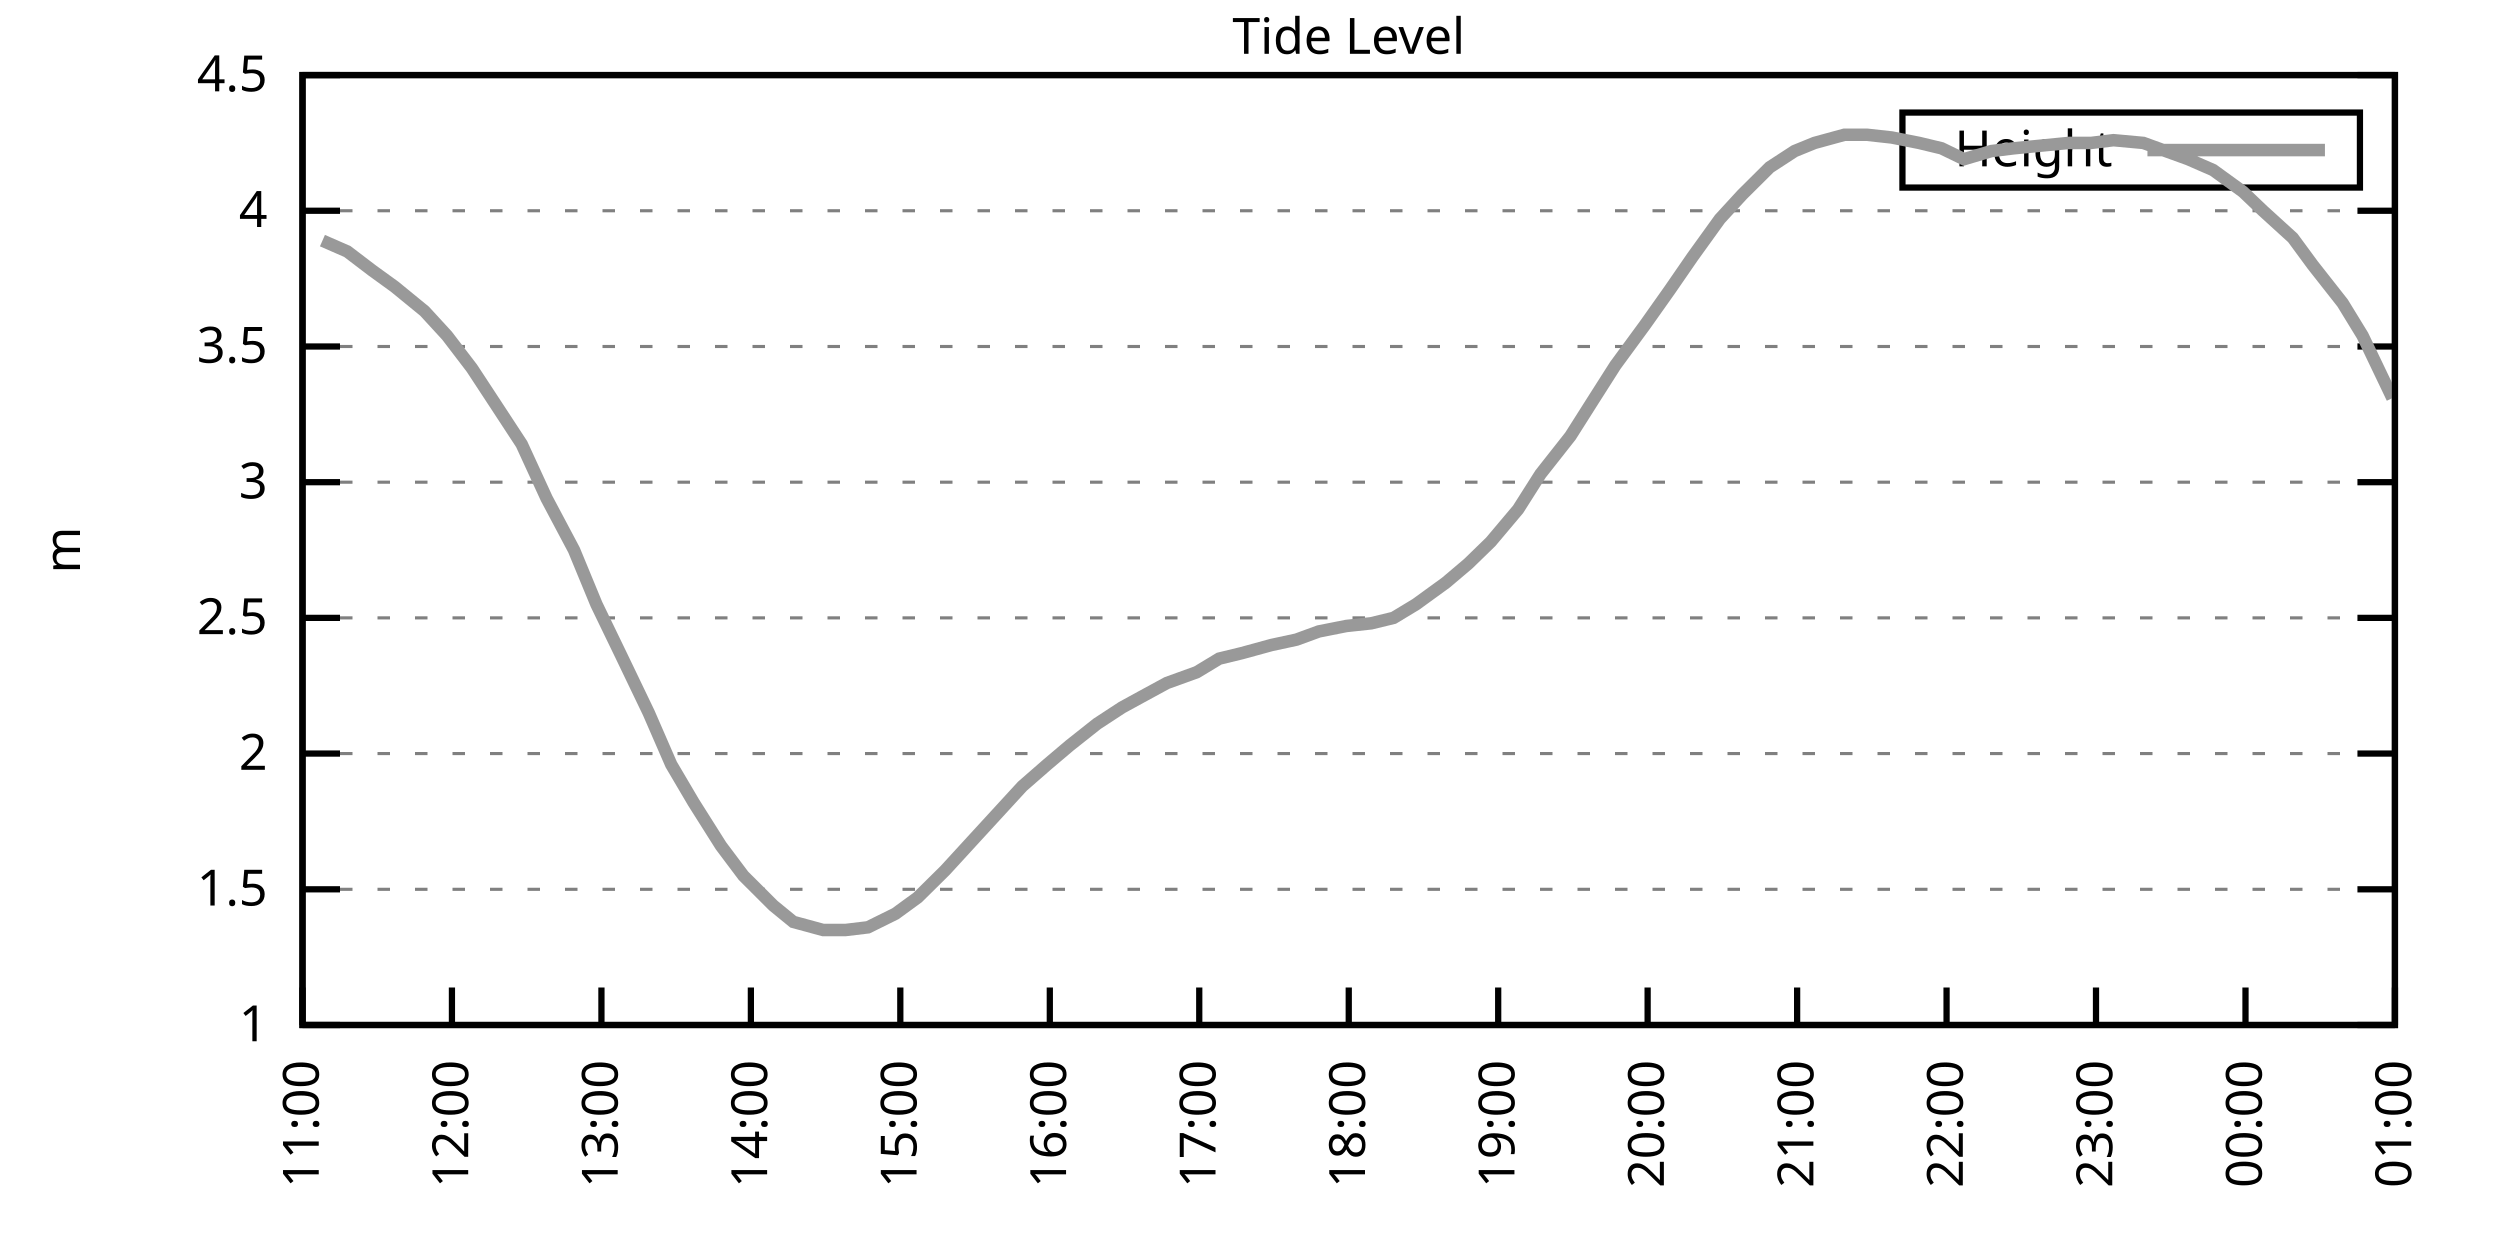
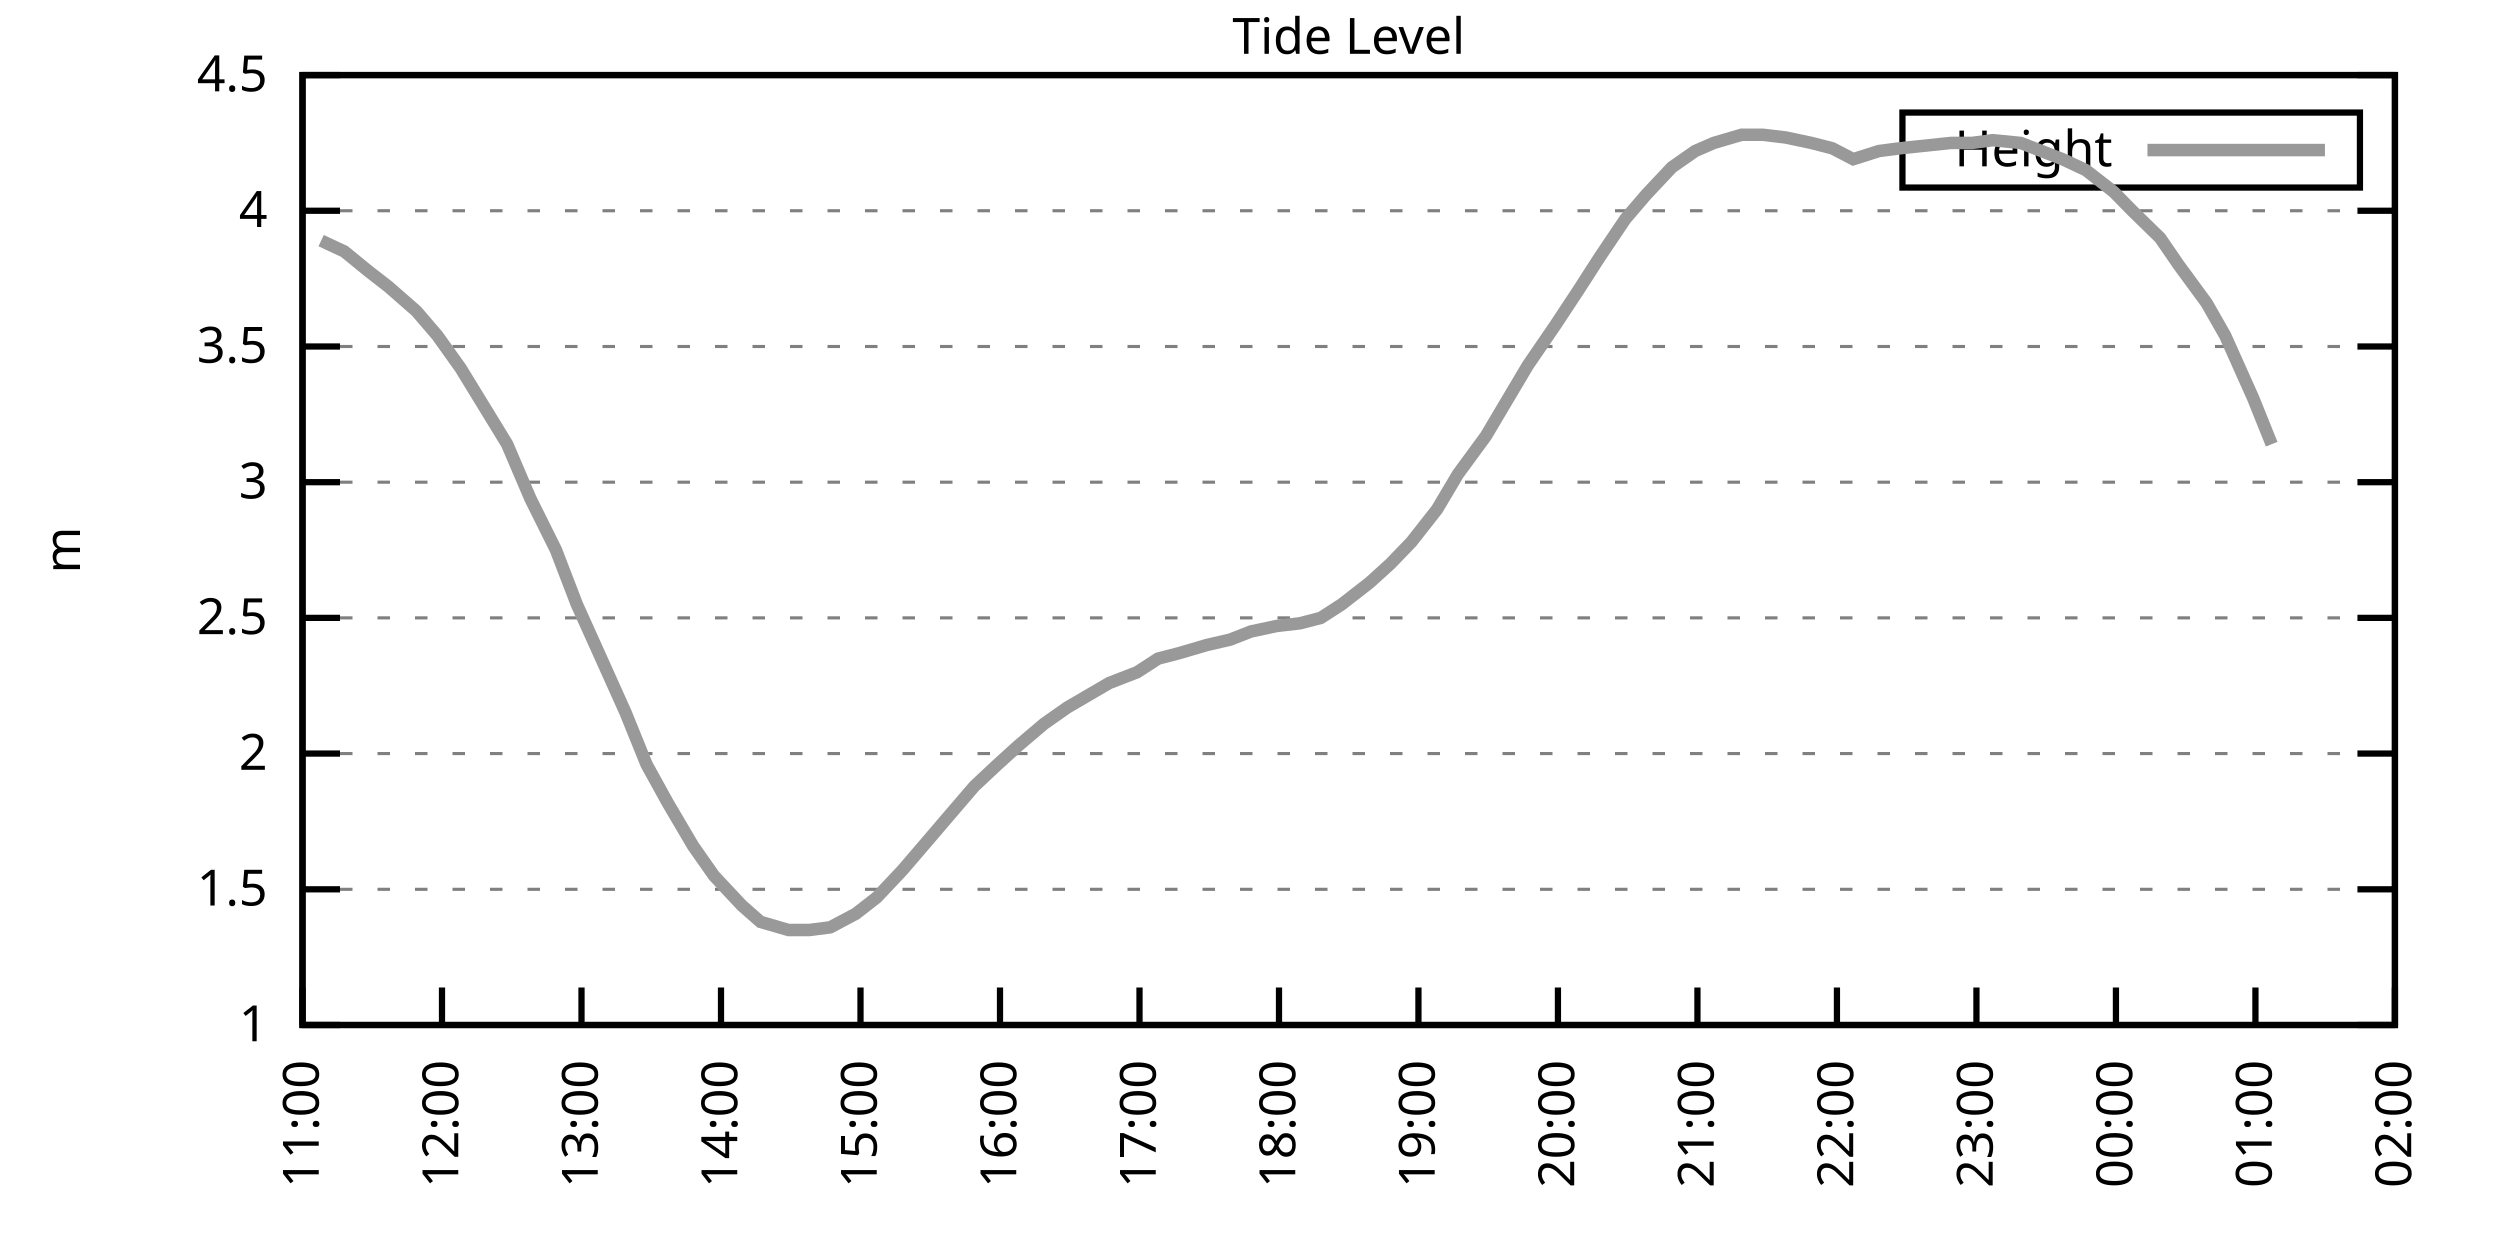
<svg xmlns="http://www.w3.org/2000/svg" xmlns:xlink="http://www.w3.org/1999/xlink" width="400" height="200" viewBox="0 0 400 200">
  <g id="gnuplot_canvas">
    <rect x="0" y="0" width="400" height="200" fill="none" />
    <defs>
      <circle id="gpDot" r="0.5" stroke-width="0.5" stroke="currentColor" />
      <path id="gpPt0" stroke-width="0.333" stroke="currentColor" d="M-1,0 h2 M0,-1 v2" />
      <path id="gpPt1" stroke-width="0.333" stroke="currentColor" d="M-1,-1 L1,1 M1,-1 L-1,1" />
      <path id="gpPt2" stroke-width="0.333" stroke="currentColor" d="M-1,0 L1,0 M0,-1 L0,1 M-1,-1 L1,1 M-1,1 L1,-1" />
      <rect id="gpPt3" stroke-width="0.333" stroke="currentColor" x="-1" y="-1" width="2" height="2" />
      <rect id="gpPt4" stroke-width="0.333" stroke="currentColor" fill="currentColor" x="-1" y="-1" width="2" height="2" />
      <circle id="gpPt5" stroke-width="0.333" stroke="currentColor" cx="0" cy="0" r="1" />
      <use xlink:href="#gpPt5" id="gpPt6" fill="currentColor" stroke="none" />
      <path id="gpPt7" stroke-width="0.333" stroke="currentColor" d="M0,-1.33 L-1.33,0.67 L1.33,0.67 z" />
      <use xlink:href="#gpPt7" id="gpPt8" fill="currentColor" stroke="none" />
      <use xlink:href="#gpPt7" id="gpPt9" stroke="currentColor" transform="rotate(180)" />
      <use xlink:href="#gpPt9" id="gpPt10" fill="currentColor" stroke="none" />
      <use xlink:href="#gpPt3" id="gpPt11" stroke="currentColor" transform="rotate(45)" />
      <use xlink:href="#gpPt11" id="gpPt12" fill="currentColor" stroke="none" />
      <path id="gpPt13" stroke-width="0.333" stroke="currentColor" d="M0,1.330 L1.265,0.411 L0.782,-1.067 L-0.782,-1.076 L-1.265,0.411 z" />
      <use xlink:href="#gpPt13" id="gpPt14" fill="currentColor" stroke="none" />
      <filter id="textbox" filterUnits="objectBoundingBox" x="0" y="0" height="1" width="1">
        <feFlood flood-color="white" flood-opacity="1" result="bgnd" />
        <feComposite in="SourceGraphic" in2="bgnd" operator="atop" />
      </filter>
      <filter id="greybox" filterUnits="objectBoundingBox" x="0" y="0" height="1" width="1">
        <feFlood flood-color="lightgrey" flood-opacity="1" result="grey" />
        <feComposite in="SourceGraphic" in2="grey" operator="atop" />
      </filter>
    </defs>
    <g fill="none" color="white" stroke="currentColor" stroke-width="1.00" stroke-linecap="butt" stroke-linejoin="miter">
</g>
    <g fill="none" color="black" stroke="currentColor" stroke-width="1.00" stroke-linecap="butt" stroke-linejoin="miter">
      <g stroke="none" shape-rendering="crispEdges">
        <polygon fill="rgb(255, 255, 255)" points="48.40,164.00 383.18,164.00 383.18,12.02 48.40,12.02 " />
      </g>
    </g>
    <g fill="none" color="black" stroke="currentColor" stroke-width="1.00" stroke-linecap="butt" stroke-linejoin="miter">
</g>
    <g fill="none" color="black" stroke="black" stroke-width="0.50" stroke-linecap="butt" stroke-linejoin="miter">
</g>
    <g fill="none" color="gray" stroke="currentColor" stroke-width="0.50" stroke-linecap="butt" stroke-linejoin="miter">
      <path stroke="gray" stroke-dasharray="2,4" class="gridline" d="M48.40,164.00 L383.19,164.00  " />
    </g>
    <g fill="none" color="gray" stroke="gray" stroke-width="1.00" stroke-linecap="butt" stroke-linejoin="miter">
</g>
    <g fill="none" color="black" stroke="currentColor" stroke-width="1.00" stroke-linecap="butt" stroke-linejoin="miter">
      <path stroke="black" d="M48.40,164.00 L54.40,164.00 M383.19,164.00 L377.19,164.00  " />
      <g transform="translate(42.80,166.60)" stroke="none" fill="black" font-family="Sans" font-size="8.00" text-anchor="end">
        <text>
          <tspan font-family="Sans"> 1</tspan>
        </text>
      </g>
    </g>
    <g fill="none" color="black" stroke="currentColor" stroke-width="1.00" stroke-linecap="butt" stroke-linejoin="miter">
</g>
    <g fill="none" color="black" stroke="black" stroke-width="0.50" stroke-linecap="butt" stroke-linejoin="miter">
</g>
    <g fill="none" color="gray" stroke="currentColor" stroke-width="0.50" stroke-linecap="butt" stroke-linejoin="miter">
      <path stroke="gray" stroke-dasharray="2,4" class="gridline" d="M48.40,142.29 L383.19,142.29  " />
    </g>
    <g fill="none" color="gray" stroke="gray" stroke-width="1.00" stroke-linecap="butt" stroke-linejoin="miter">
</g>
    <g fill="none" color="black" stroke="currentColor" stroke-width="1.00" stroke-linecap="butt" stroke-linejoin="miter">
      <path stroke="black" d="M48.40,142.29 L54.40,142.29 M383.19,142.29 L377.19,142.29  " />
      <g transform="translate(42.80,144.89)" stroke="none" fill="black" font-family="Sans" font-size="8.00" text-anchor="end">
        <text>
          <tspan font-family="Sans"> 1.5</tspan>
        </text>
      </g>
    </g>
    <g fill="none" color="black" stroke="currentColor" stroke-width="1.00" stroke-linecap="butt" stroke-linejoin="miter">
</g>
    <g fill="none" color="black" stroke="black" stroke-width="0.50" stroke-linecap="butt" stroke-linejoin="miter">
</g>
    <g fill="none" color="gray" stroke="currentColor" stroke-width="0.50" stroke-linecap="butt" stroke-linejoin="miter">
      <path stroke="gray" stroke-dasharray="2,4" class="gridline" d="M48.40,120.57 L383.19,120.57  " />
    </g>
    <g fill="none" color="gray" stroke="gray" stroke-width="1.00" stroke-linecap="butt" stroke-linejoin="miter">
</g>
    <g fill="none" color="black" stroke="currentColor" stroke-width="1.00" stroke-linecap="butt" stroke-linejoin="miter">
      <path stroke="black" d="M48.40,120.57 L54.40,120.57 M383.19,120.57 L377.19,120.57  " />
      <g transform="translate(42.80,123.17)" stroke="none" fill="black" font-family="Sans" font-size="8.00" text-anchor="end">
        <text>
          <tspan font-family="Sans"> 2</tspan>
        </text>
      </g>
    </g>
    <g fill="none" color="black" stroke="currentColor" stroke-width="1.00" stroke-linecap="butt" stroke-linejoin="miter">
</g>
    <g fill="none" color="black" stroke="black" stroke-width="0.50" stroke-linecap="butt" stroke-linejoin="miter">
</g>
    <g fill="none" color="gray" stroke="currentColor" stroke-width="0.50" stroke-linecap="butt" stroke-linejoin="miter">
      <path stroke="gray" stroke-dasharray="2,4" class="gridline" d="M48.40,98.86 L383.19,98.86  " />
    </g>
    <g fill="none" color="gray" stroke="gray" stroke-width="1.00" stroke-linecap="butt" stroke-linejoin="miter">
</g>
    <g fill="none" color="black" stroke="currentColor" stroke-width="1.00" stroke-linecap="butt" stroke-linejoin="miter">
      <path stroke="black" d="M48.40,98.86 L54.40,98.86 M383.19,98.86 L377.19,98.86  " />
      <g transform="translate(42.80,101.46)" stroke="none" fill="black" font-family="Sans" font-size="8.00" text-anchor="end">
        <text>
          <tspan font-family="Sans"> 2.5</tspan>
        </text>
      </g>
    </g>
    <g fill="none" color="black" stroke="currentColor" stroke-width="1.00" stroke-linecap="butt" stroke-linejoin="miter">
</g>
    <g fill="none" color="black" stroke="black" stroke-width="0.50" stroke-linecap="butt" stroke-linejoin="miter">
</g>
    <g fill="none" color="gray" stroke="currentColor" stroke-width="0.50" stroke-linecap="butt" stroke-linejoin="miter">
      <path stroke="gray" stroke-dasharray="2,4" class="gridline" d="M48.40,77.15 L383.19,77.15  " />
    </g>
    <g fill="none" color="gray" stroke="gray" stroke-width="1.00" stroke-linecap="butt" stroke-linejoin="miter">
</g>
    <g fill="none" color="black" stroke="currentColor" stroke-width="1.00" stroke-linecap="butt" stroke-linejoin="miter">
      <path stroke="black" d="M48.40,77.15 L54.40,77.15 M383.19,77.15 L377.19,77.15  " />
      <g transform="translate(42.80,79.75)" stroke="none" fill="black" font-family="Sans" font-size="8.00" text-anchor="end">
        <text>
          <tspan font-family="Sans"> 3</tspan>
        </text>
      </g>
    </g>
    <g fill="none" color="black" stroke="currentColor" stroke-width="1.00" stroke-linecap="butt" stroke-linejoin="miter">
</g>
    <g fill="none" color="black" stroke="black" stroke-width="0.50" stroke-linecap="butt" stroke-linejoin="miter">
</g>
    <g fill="none" color="gray" stroke="currentColor" stroke-width="0.50" stroke-linecap="butt" stroke-linejoin="miter">
      <path stroke="gray" stroke-dasharray="2,4" class="gridline" d="M48.40,55.44 L383.19,55.44  " />
    </g>
    <g fill="none" color="gray" stroke="gray" stroke-width="1.00" stroke-linecap="butt" stroke-linejoin="miter">
</g>
    <g fill="none" color="black" stroke="currentColor" stroke-width="1.00" stroke-linecap="butt" stroke-linejoin="miter">
      <path stroke="black" d="M48.40,55.44 L54.40,55.44 M383.19,55.44 L377.19,55.44  " />
      <g transform="translate(42.80,58.04)" stroke="none" fill="black" font-family="Sans" font-size="8.00" text-anchor="end">
        <text>
          <tspan font-family="Sans"> 3.5</tspan>
        </text>
      </g>
    </g>
    <g fill="none" color="black" stroke="currentColor" stroke-width="1.00" stroke-linecap="butt" stroke-linejoin="miter">
</g>
    <g fill="none" color="black" stroke="black" stroke-width="0.50" stroke-linecap="butt" stroke-linejoin="miter">
</g>
    <g fill="none" color="gray" stroke="currentColor" stroke-width="0.50" stroke-linecap="butt" stroke-linejoin="miter">
      <path stroke="gray" stroke-dasharray="2,4" class="gridline" d="M48.40,33.72 L383.19,33.72  " />
    </g>
    <g fill="none" color="gray" stroke="gray" stroke-width="1.00" stroke-linecap="butt" stroke-linejoin="miter">
</g>
    <g fill="none" color="black" stroke="currentColor" stroke-width="1.00" stroke-linecap="butt" stroke-linejoin="miter">
      <path stroke="black" d="M48.40,33.72 L54.40,33.72 M383.19,33.72 L377.19,33.72  " />
      <g transform="translate(42.80,36.32)" stroke="none" fill="black" font-family="Sans" font-size="8.00" text-anchor="end">
        <text>
          <tspan font-family="Sans"> 4</tspan>
        </text>
      </g>
    </g>
    <g fill="none" color="black" stroke="currentColor" stroke-width="1.00" stroke-linecap="butt" stroke-linejoin="miter">
</g>
    <g fill="none" color="black" stroke="black" stroke-width="0.50" stroke-linecap="butt" stroke-linejoin="miter">
</g>
    <g fill="none" color="gray" stroke="currentColor" stroke-width="0.50" stroke-linecap="butt" stroke-linejoin="miter">
      <path stroke="gray" stroke-dasharray="2,4" class="gridline" d="M48.40,12.01 L383.19,12.01  " />
    </g>
    <g fill="none" color="gray" stroke="gray" stroke-width="1.00" stroke-linecap="butt" stroke-linejoin="miter">
</g>
    <g fill="none" color="black" stroke="currentColor" stroke-width="1.00" stroke-linecap="butt" stroke-linejoin="miter">
      <path stroke="black" d="M48.40,12.01 L54.40,12.01 M383.19,12.01 L377.19,12.01  " />
      <g transform="translate(42.80,14.61)" stroke="none" fill="black" font-family="Sans" font-size="8.00" text-anchor="end">
        <text>
          <tspan font-family="Sans"> 4.5</tspan>
        </text>
      </g>
    </g>
    <g fill="none" color="black" stroke="currentColor" stroke-width="1.00" stroke-linecap="butt" stroke-linejoin="miter">
      <path stroke="black" d="M48.40,164.00 L48.40,158.00  " />
      <g transform="translate(51.00,169.60) rotate(270.00)" stroke="none" fill="black" font-family="Sans" font-size="8.00" text-anchor="end">
        <text>
          <tspan font-family="Sans">11:00</tspan>
        </text>
      </g>
    </g>
    <g fill="none" color="black" stroke="currentColor" stroke-width="1.00" stroke-linecap="butt" stroke-linejoin="miter">
-       <path stroke="black" d="M72.31,164.00 L72.31,158.00  " />
-       <g transform="translate(74.91,169.60) rotate(270.00)" stroke="none" fill="black" font-family="Sans" font-size="8.00" text-anchor="end">
+       <path stroke="black" d="M70.72,164.00 L70.72,158.00  " />
+       <g transform="translate(73.32,169.60) rotate(270.00)" stroke="none" fill="black" font-family="Sans" font-size="8.00" text-anchor="end">
        <text>
          <tspan font-family="Sans">12:00</tspan>
        </text>
      </g>
    </g>
    <g fill="none" color="black" stroke="currentColor" stroke-width="1.00" stroke-linecap="butt" stroke-linejoin="miter">
-       <path stroke="black" d="M96.23,164.00 L96.23,158.00  " />
-       <g transform="translate(98.83,169.60) rotate(270.00)" stroke="none" fill="black" font-family="Sans" font-size="8.00" text-anchor="end">
+       <path stroke="black" d="M93.04,164.00 L93.04,158.00  " />
+       <g transform="translate(95.64,169.60) rotate(270.00)" stroke="none" fill="black" font-family="Sans" font-size="8.00" text-anchor="end">
        <text>
          <tspan font-family="Sans">13:00</tspan>
        </text>
      </g>
    </g>
    <g fill="none" color="black" stroke="currentColor" stroke-width="1.00" stroke-linecap="butt" stroke-linejoin="miter">
-       <path stroke="black" d="M120.14,164.00 L120.14,158.00  " />
-       <g transform="translate(122.74,169.60) rotate(270.00)" stroke="none" fill="black" font-family="Sans" font-size="8.00" text-anchor="end">
+       <path stroke="black" d="M115.36,164.00 L115.36,158.00  " />
+       <g transform="translate(117.96,169.60) rotate(270.00)" stroke="none" fill="black" font-family="Sans" font-size="8.00" text-anchor="end">
        <text>
          <tspan font-family="Sans">14:00</tspan>
        </text>
      </g>
    </g>
    <g fill="none" color="black" stroke="currentColor" stroke-width="1.00" stroke-linecap="butt" stroke-linejoin="miter">
-       <path stroke="black" d="M144.05,164.00 L144.05,158.00  " />
-       <g transform="translate(146.65,169.60) rotate(270.00)" stroke="none" fill="black" font-family="Sans" font-size="8.00" text-anchor="end">
+       <path stroke="black" d="M137.68,164.00 L137.68,158.00  " />
+       <g transform="translate(140.28,169.60) rotate(270.00)" stroke="none" fill="black" font-family="Sans" font-size="8.00" text-anchor="end">
        <text>
          <tspan font-family="Sans">15:00</tspan>
        </text>
      </g>
    </g>
    <g fill="none" color="black" stroke="currentColor" stroke-width="1.00" stroke-linecap="butt" stroke-linejoin="miter">
-       <path stroke="black" d="M167.97,164.00 L167.97,158.00  " />
-       <g transform="translate(170.57,169.60) rotate(270.00)" stroke="none" fill="black" font-family="Sans" font-size="8.00" text-anchor="end">
+       <path stroke="black" d="M160.00,164.00 L160.00,158.00  " />
+       <g transform="translate(162.60,169.60) rotate(270.00)" stroke="none" fill="black" font-family="Sans" font-size="8.00" text-anchor="end">
        <text>
          <tspan font-family="Sans">16:00</tspan>
        </text>
      </g>
    </g>
    <g fill="none" color="black" stroke="currentColor" stroke-width="1.00" stroke-linecap="butt" stroke-linejoin="miter">
-       <path stroke="black" d="M191.88,164.00 L191.88,158.00  " />
-       <g transform="translate(194.48,169.60) rotate(270.00)" stroke="none" fill="black" font-family="Sans" font-size="8.00" text-anchor="end">
+       <path stroke="black" d="M182.32,164.00 L182.32,158.00  " />
+       <g transform="translate(184.92,169.60) rotate(270.00)" stroke="none" fill="black" font-family="Sans" font-size="8.00" text-anchor="end">
        <text>
          <tspan font-family="Sans">17:00</tspan>
        </text>
      </g>
    </g>
    <g fill="none" color="black" stroke="currentColor" stroke-width="1.00" stroke-linecap="butt" stroke-linejoin="miter">
-       <path stroke="black" d="M215.80,164.00 L215.80,158.00  " />
-       <g transform="translate(218.40,169.60) rotate(270.00)" stroke="none" fill="black" font-family="Sans" font-size="8.00" text-anchor="end">
+       <path stroke="black" d="M204.64,164.00 L204.64,158.00  " />
+       <g transform="translate(207.24,169.60) rotate(270.00)" stroke="none" fill="black" font-family="Sans" font-size="8.00" text-anchor="end">
        <text>
          <tspan font-family="Sans">18:00</tspan>
        </text>
      </g>
    </g>
    <g fill="none" color="black" stroke="currentColor" stroke-width="1.00" stroke-linecap="butt" stroke-linejoin="miter">
-       <path stroke="black" d="M239.71,164.00 L239.71,158.00  " />
-       <g transform="translate(242.31,169.60) rotate(270.00)" stroke="none" fill="black" font-family="Sans" font-size="8.00" text-anchor="end">
+       <path stroke="black" d="M226.95,164.00 L226.95,158.00  " />
+       <g transform="translate(229.55,169.60) rotate(270.00)" stroke="none" fill="black" font-family="Sans" font-size="8.00" text-anchor="end">
        <text>
          <tspan font-family="Sans">19:00</tspan>
        </text>
      </g>
    </g>
    <g fill="none" color="black" stroke="currentColor" stroke-width="1.00" stroke-linecap="butt" stroke-linejoin="miter">
-       <path stroke="black" d="M263.62,164.00 L263.62,158.00  " />
-       <g transform="translate(266.22,169.60) rotate(270.00)" stroke="none" fill="black" font-family="Sans" font-size="8.00" text-anchor="end">
+       <path stroke="black" d="M249.27,164.00 L249.27,158.00  " />
+       <g transform="translate(251.87,169.60) rotate(270.00)" stroke="none" fill="black" font-family="Sans" font-size="8.00" text-anchor="end">
        <text>
          <tspan font-family="Sans">20:00</tspan>
        </text>
      </g>
    </g>
    <g fill="none" color="black" stroke="currentColor" stroke-width="1.00" stroke-linecap="butt" stroke-linejoin="miter">
-       <path stroke="black" d="M287.54,164.00 L287.54,158.00  " />
-       <g transform="translate(290.14,169.60) rotate(270.00)" stroke="none" fill="black" font-family="Sans" font-size="8.00" text-anchor="end">
+       <path stroke="black" d="M271.59,164.00 L271.59,158.00  " />
+       <g transform="translate(274.19,169.60) rotate(270.00)" stroke="none" fill="black" font-family="Sans" font-size="8.00" text-anchor="end">
        <text>
          <tspan font-family="Sans">21:00</tspan>
        </text>
      </g>
    </g>
    <g fill="none" color="black" stroke="currentColor" stroke-width="1.00" stroke-linecap="butt" stroke-linejoin="miter">
-       <path stroke="black" d="M311.45,164.00 L311.45,158.00  " />
-       <g transform="translate(314.05,169.60) rotate(270.00)" stroke="none" fill="black" font-family="Sans" font-size="8.00" text-anchor="end">
+       <path stroke="black" d="M293.91,164.00 L293.91,158.00  " />
+       <g transform="translate(296.51,169.60) rotate(270.00)" stroke="none" fill="black" font-family="Sans" font-size="8.00" text-anchor="end">
        <text>
          <tspan font-family="Sans">22:00</tspan>
        </text>
      </g>
    </g>
    <g fill="none" color="black" stroke="currentColor" stroke-width="1.00" stroke-linecap="butt" stroke-linejoin="miter">
-       <path stroke="black" d="M335.36,164.00 L335.36,158.00  " />
-       <g transform="translate(337.96,169.60) rotate(270.00)" stroke="none" fill="black" font-family="Sans" font-size="8.00" text-anchor="end">
+       <path stroke="black" d="M316.23,164.00 L316.23,158.00  " />
+       <g transform="translate(318.83,169.60) rotate(270.00)" stroke="none" fill="black" font-family="Sans" font-size="8.00" text-anchor="end">
        <text>
          <tspan font-family="Sans">23:00</tspan>
        </text>
      </g>
    </g>
    <g fill="none" color="black" stroke="currentColor" stroke-width="1.00" stroke-linecap="butt" stroke-linejoin="miter">
-       <path stroke="black" d="M359.28,164.00 L359.28,158.00  " />
-       <g transform="translate(361.88,169.60) rotate(270.00)" stroke="none" fill="black" font-family="Sans" font-size="8.00" text-anchor="end">
+       <path stroke="black" d="M338.55,164.00 L338.55,158.00  " />
+       <g transform="translate(341.15,169.60) rotate(270.00)" stroke="none" fill="black" font-family="Sans" font-size="8.00" text-anchor="end">
        <text>
          <tspan font-family="Sans">00:00</tspan>
+         </text>
+       </g>
+     </g>
+     <g fill="none" color="black" stroke="currentColor" stroke-width="1.00" stroke-linecap="butt" stroke-linejoin="miter">
+       <path stroke="black" d="M360.87,164.00 L360.87,158.00  " />
+       <g transform="translate(363.47,169.60) rotate(270.00)" stroke="none" fill="black" font-family="Sans" font-size="8.00" text-anchor="end">
+         <text>
+           <tspan font-family="Sans">01:00</tspan>
        </text>
      </g>
    </g>
    <g fill="none" color="black" stroke="currentColor" stroke-width="1.00" stroke-linecap="butt" stroke-linejoin="miter">
      <path stroke="black" d="M383.19,164.00 L383.19,158.00  " />
      <g transform="translate(385.79,169.60) rotate(270.00)" stroke="none" fill="black" font-family="Sans" font-size="8.00" text-anchor="end">
        <text>
-           <tspan font-family="Sans">01:00</tspan>
+           <tspan font-family="Sans">02:00</tspan>
        </text>
      </g>
    </g>
    <g fill="none" color="black" stroke="currentColor" stroke-width="1.00" stroke-linecap="butt" stroke-linejoin="miter">
</g>
    <g fill="none" color="black" stroke="currentColor" stroke-width="1.00" stroke-linecap="butt" stroke-linejoin="miter">
      <path stroke="black" d="M48.40,12.01 L48.40,164.00 L383.19,164.00 L383.19,12.01 L48.40,12.01 Z  " />
    </g>
    <g fill="none" color="black" stroke="currentColor" stroke-width="1.00" stroke-linecap="butt" stroke-linejoin="miter">
</g>
    <g fill="none" color="black" stroke="currentColor" stroke-width="1.00" stroke-linecap="butt" stroke-linejoin="miter">
      <path stroke="black" d="M304.39,30.01 L304.39,18.01 L377.59,18.01 L377.59,30.01 L304.39,30.01 Z  " />
    </g>
    <g id="Tide_level_plot_1">
      <g fill="none" color="white" stroke="black" stroke-width="2.00" stroke-linecap="butt" stroke-linejoin="miter">
</g>
      <g fill="none" color="black" stroke="currentColor" stroke-width="2.00" stroke-linecap="butt" stroke-linejoin="miter">
        <g transform="translate(337.99,26.61)" stroke="none" fill="black" font-family="Sans" font-size="8.00" text-anchor="end">
          <text>
            <tspan font-family="Sans">Height</tspan>
          </text>
        </g>
      </g>
      <g fill="none" color="black" stroke="currentColor" stroke-width="2.00" stroke-linecap="butt" stroke-linejoin="miter">
-         <path stroke="rgb(153, 153, 153)" d="M343.59,24.01 L371.99,24.01 M51.59,38.50 L55.57,40.24 L59.56,43.28 L63.15,45.88 L67.93,49.79 L71.52,53.70   L75.50,58.91 L79.49,64.99 L83.47,71.07 L87.46,79.75 L91.84,88.00 L95.43,96.69 L99.42,104.94 L103.80,114.06   L107.39,122.31 L110.97,128.39 L115.36,135.34 L118.95,140.12 L123.73,144.89 L126.92,147.50 L131.70,148.80 L135.29,148.80   L138.87,148.37 L143.26,146.20 L146.84,143.59 L151.23,139.25 L155.61,134.47 L159.20,130.56 L163.58,125.79 L167.57,122.31   L171.16,119.27 L175.54,115.80 L179.53,113.19 L182.71,111.45 L186.70,109.28 L191.48,107.55 L195.07,105.38 L198.66,104.51   L203.44,103.20 L207.43,102.34 L211.01,101.03 L215.40,100.16 L219.38,99.73 L222.97,98.86 L226.56,96.69 L231.34,93.22   L234.93,90.18 L238.51,86.70 L242.90,81.49 L246.48,75.85 L251.27,69.77 L254.85,64.12 L258.44,58.48 L263.22,51.96   L267.21,46.32 L270.80,41.11 L275.18,35.03 L278.77,31.12 L283.15,26.77 L287.14,24.17 L290.33,22.87 L295.11,21.56   L298.70,21.56 L302.68,22.00 L307.07,22.87 L310.65,23.73 L314.24,25.47 L318.62,24.17 L322.21,23.73 L326.59,23.30   L330.98,22.87 L334.57,22.87 L338.15,22.43 L342.94,22.87 L346.52,24.17 L350.11,25.47 L354.10,27.21 L358.88,30.68   L362.07,33.72 L366.85,38.07 L370.04,42.41 L374.82,48.49 L378.01,53.70 L382.79,63.69  " />
+         <path stroke="rgb(153, 153, 153)" d="M343.59,24.01 L371.99,24.01 M51.38,38.50 L55.10,40.24 L58.82,43.28 L62.16,45.88 L66.63,49.79 L69.98,53.70   L73.70,58.91 L77.42,64.99 L81.14,71.07 L84.85,79.75 L88.95,88.00 L92.29,96.69 L96.01,104.94 L100.11,114.06   L103.45,122.31 L106.80,128.39 L110.89,135.34 L114.24,140.12 L118.71,144.89 L121.68,147.50 L126.15,148.80 L129.49,148.80   L132.84,148.37 L136.93,146.20 L140.28,143.59 L144.37,139.25 L148.47,134.47 L151.81,130.56 L155.90,125.79 L159.62,122.31   L162.97,119.27 L167.06,115.80 L170.78,113.19 L173.76,111.45 L177.48,109.28 L181.94,107.55 L185.29,105.38 L188.64,104.51   L193.10,103.20 L196.82,102.34 L200.17,101.03 L204.26,100.16 L207.98,99.73 L211.33,98.86 L214.68,96.69 L219.14,93.22   L222.49,90.18 L225.84,86.70 L229.93,81.49 L233.28,75.85 L237.74,69.77 L241.09,64.12 L244.44,58.48 L248.90,51.96   L252.62,46.32 L255.97,41.11 L260.06,35.03 L263.41,31.12 L267.50,26.77 L271.22,24.17 L274.20,22.87 L278.66,21.56   L282.01,21.56 L285.73,22.00 L289.82,22.87 L293.17,23.73 L296.52,25.47 L300.61,24.17 L303.96,23.73 L308.05,23.30   L312.14,22.87 L315.49,22.87 L318.84,22.43 L323.30,22.87 L326.65,24.17 L330.00,25.47 L333.72,27.21 L338.18,30.68   L341.16,33.72 L345.62,38.07 L348.60,42.41 L353.06,48.49 L356.03,53.70 L360.50,63.69 L363.47,71.07  " />
      </g>
    </g>
    <g fill="none" color="black" stroke="currentColor" stroke-width="2.00" stroke-linecap="butt" stroke-linejoin="miter">
</g>
    <g fill="none" color="black" stroke="black" stroke-width="1.00" stroke-linecap="butt" stroke-linejoin="miter">
</g>
    <g fill="none" color="black" stroke="currentColor" stroke-width="1.00" stroke-linecap="butt" stroke-linejoin="miter">
      <path stroke="black" d="M48.40,12.01 L48.40,164.00 L383.19,164.00 L383.19,12.01 L48.40,12.01 Z  " />
      <g transform="translate(12.80,88.01) rotate(270.00)" stroke="none" fill="black" font-family="Sans" font-size="8.00" text-anchor="middle">
        <text>
          <tspan font-family="Sans">m</tspan>
        </text>
      </g>
    </g>
    <g fill="none" color="black" stroke="currentColor" stroke-width="1.00" stroke-linecap="butt" stroke-linejoin="miter">
</g>
    <g fill="none" color="black" stroke="currentColor" stroke-width="1.00" stroke-linecap="butt" stroke-linejoin="miter">
      <g transform="translate(215.79,8.61)" stroke="none" fill="black" font-family="Sans" font-size="8.00" text-anchor="middle">
        <text>
          <tspan font-family="Sans">Tide Level</tspan>
        </text>
      </g>
    </g>
    <g fill="none" color="black" stroke="currentColor" stroke-width="1.00" stroke-linecap="butt" stroke-linejoin="miter">
</g>
  </g>
</svg>
